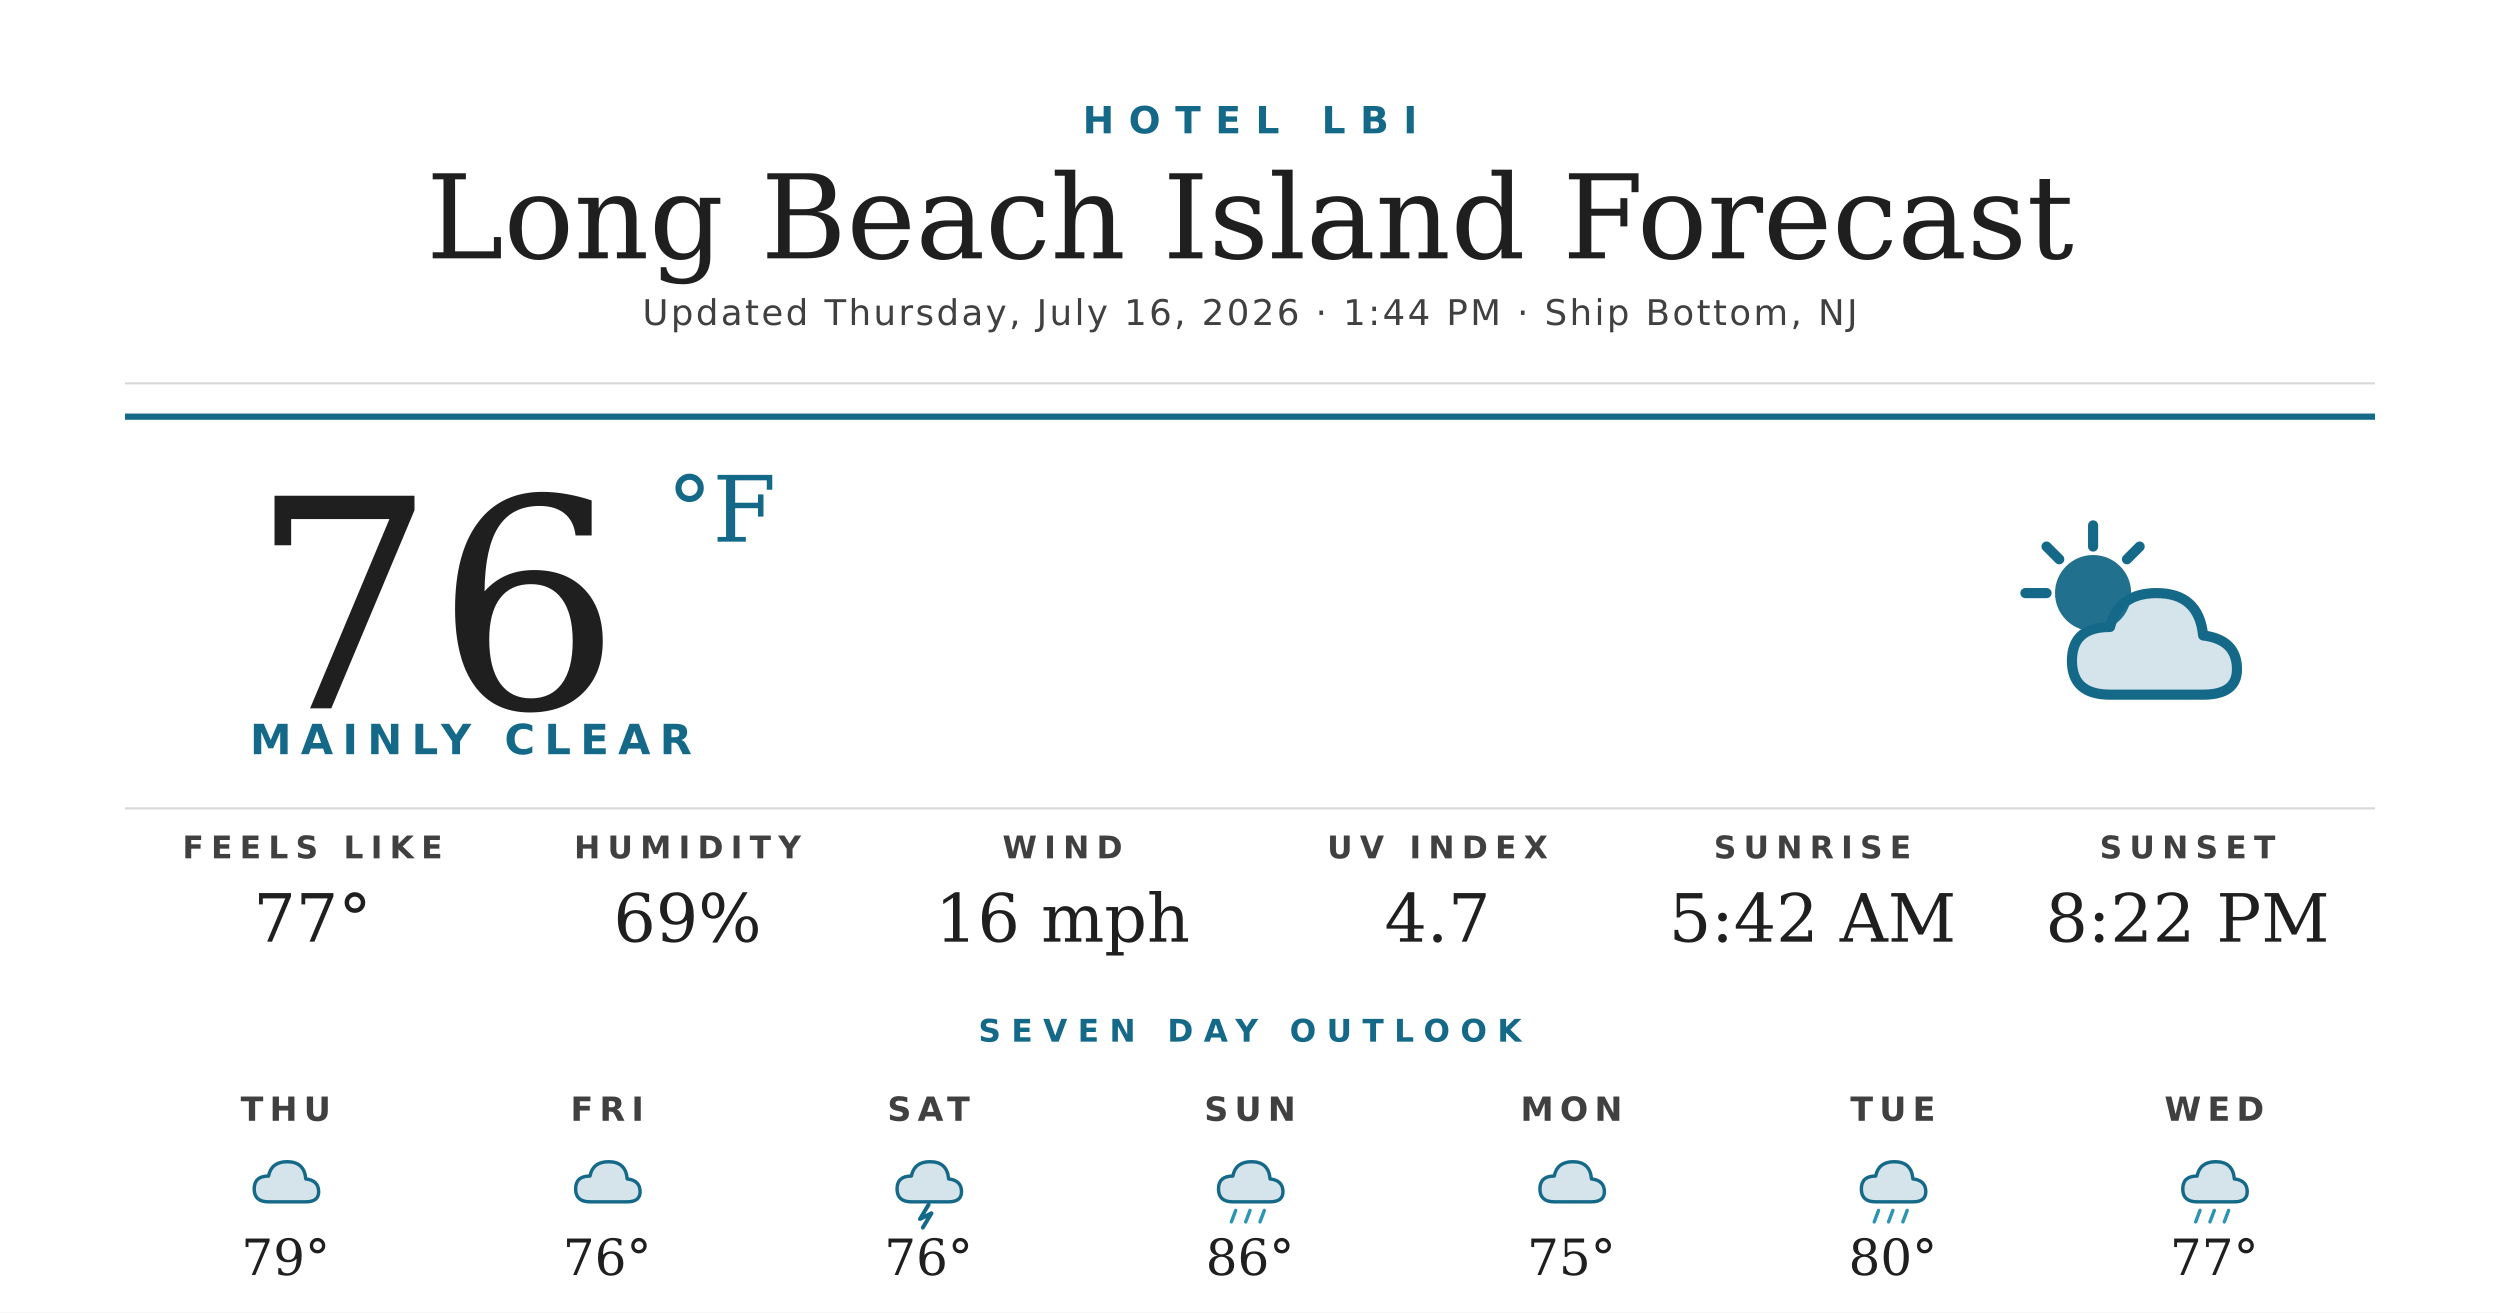
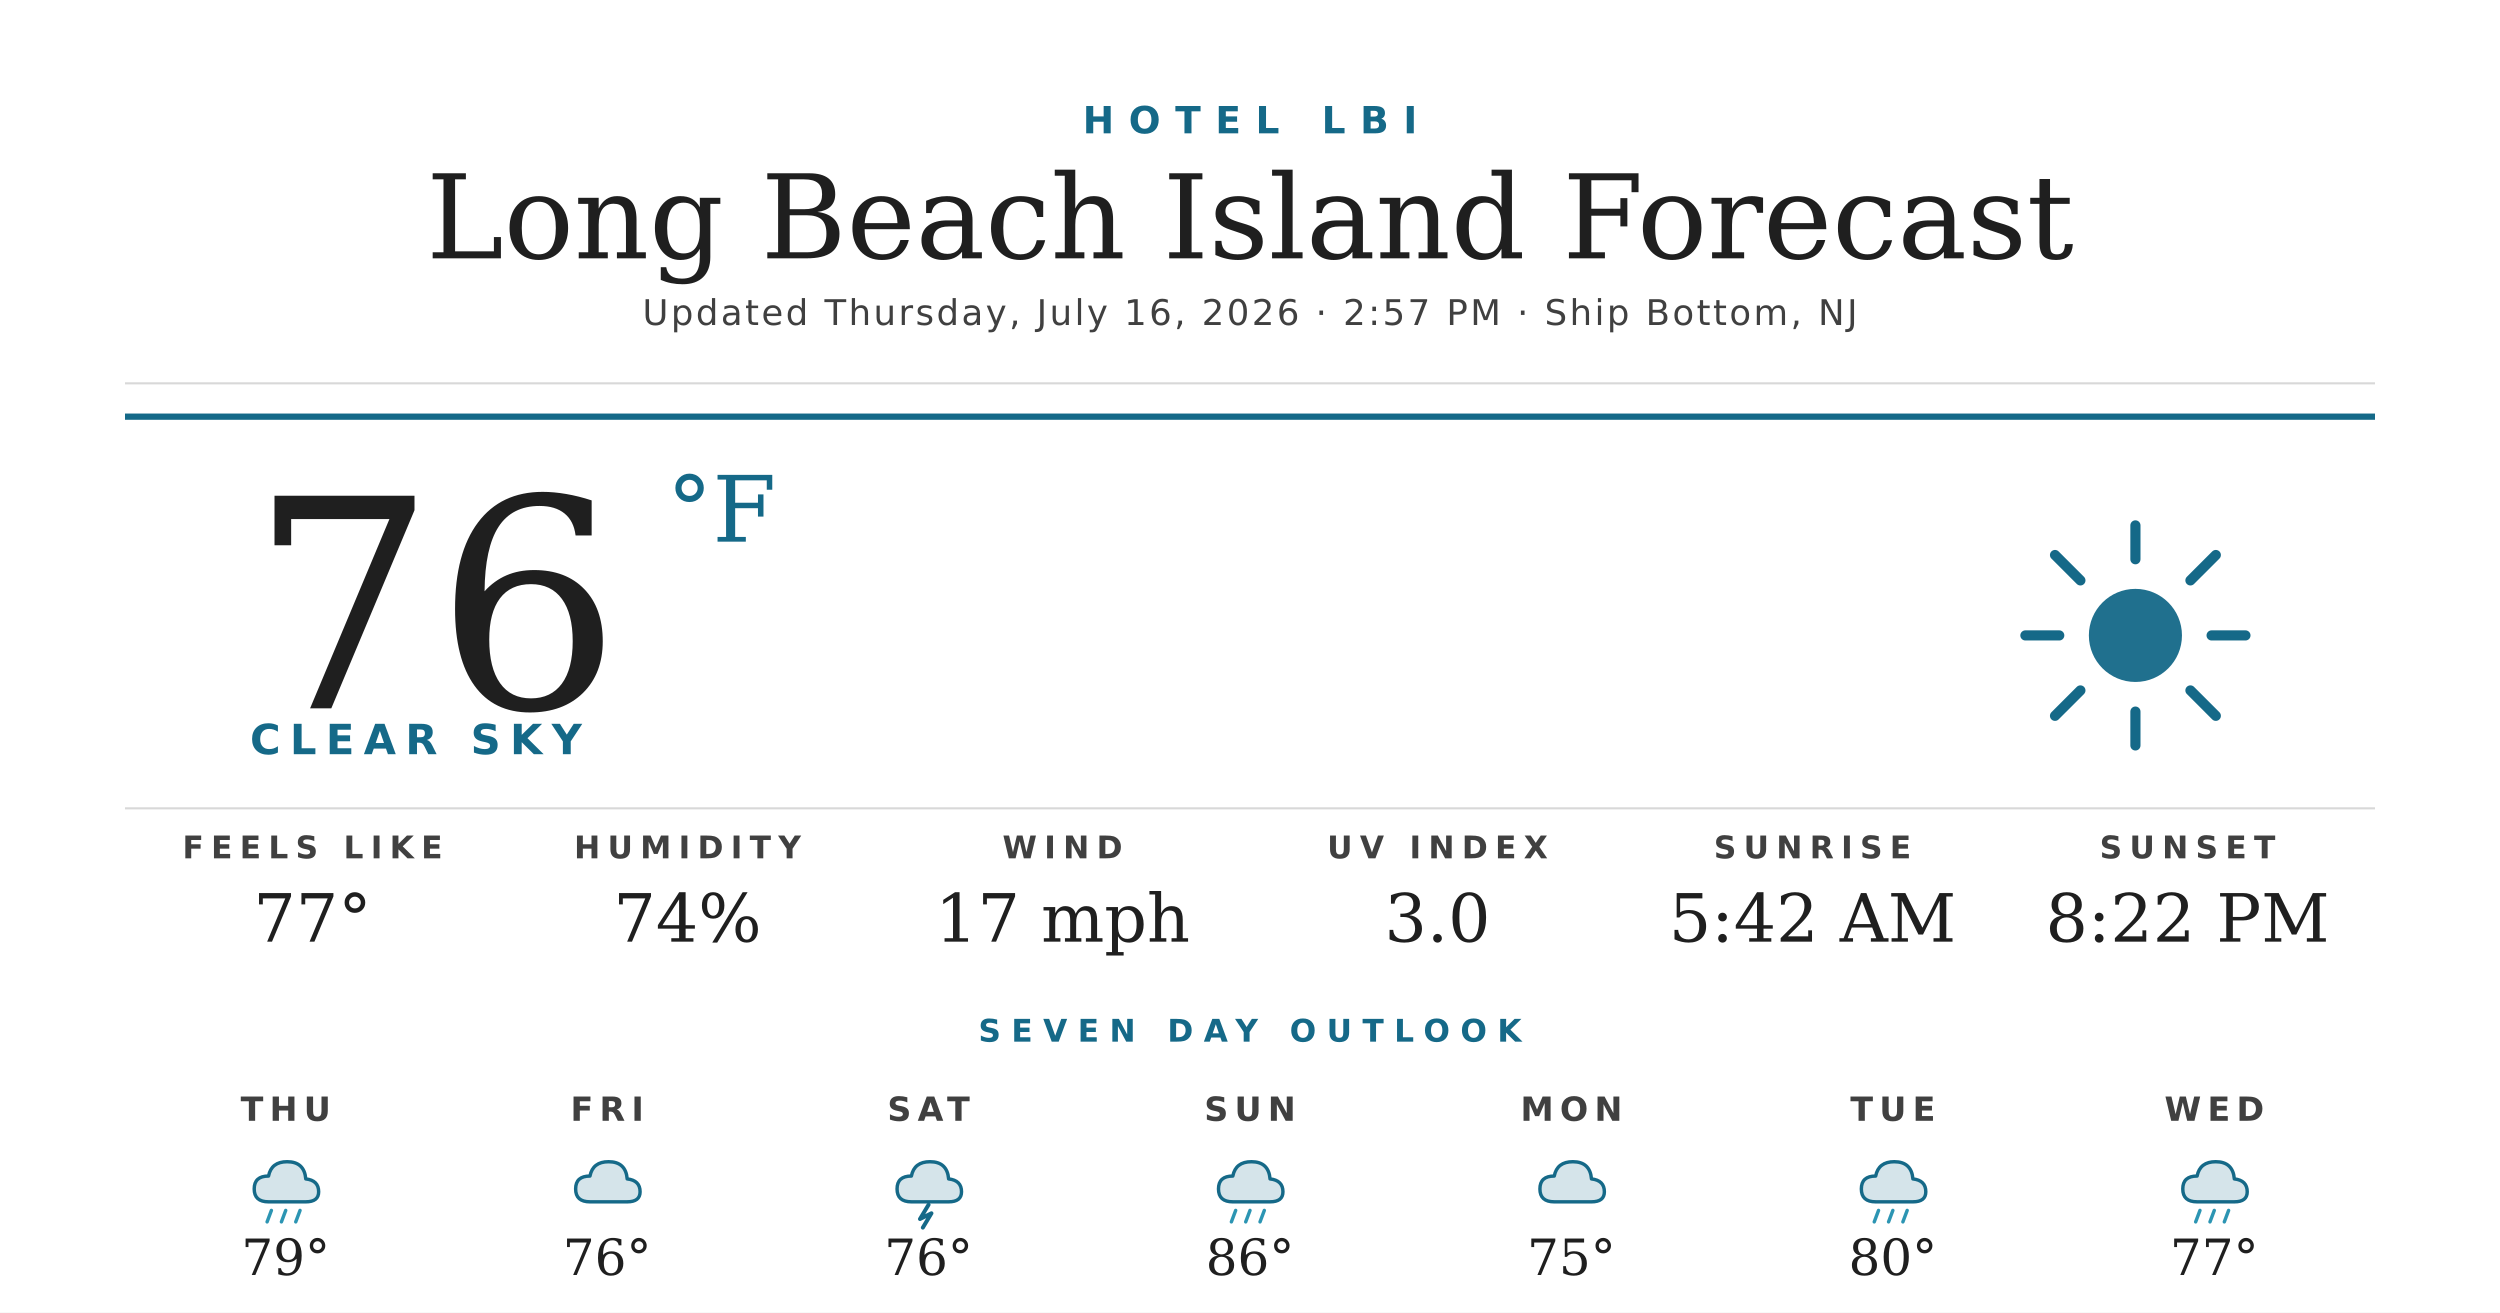
<svg xmlns="http://www.w3.org/2000/svg" width="1200" height="630" viewBox="0 0 1200 630">
  <rect width="1200" height="630" fill="#ffffff" />
  <text x="600" y="64" text-anchor="middle" font-family="'Montserrat Bold', 'Montserrat', 'DejaVu Sans', Helvetica, Arial, sans-serif" font-size="18" font-weight="700" fill="#156988" letter-spacing="7">HOTEL LBI</text>
  <text x="600" y="124" text-anchor="middle" font-family="'Prata', 'DejaVu Serif', Georgia, serif" font-size="56" fill="#1f1f1f">Long Beach Island Forecast</text>
-   <text x="600" y="156" text-anchor="middle" font-family="'Montserrat', 'DejaVu Sans', Helvetica, Arial, sans-serif" font-size="17" font-weight="500" fill="#404040" letter-spacing="1.2">Updated Thursday, July 16, 2026 · 1:44 PM · Ship Bottom, NJ</text>
+   <text x="600" y="156" text-anchor="middle" font-family="'Montserrat', 'DejaVu Sans', Helvetica, Arial, sans-serif" font-size="17" font-weight="500" fill="#404040" letter-spacing="1.2">Updated Thursday, July 16, 2026 · 2:57 PM · Ship Bottom, NJ</text>
  <line x1="60" y1="184" x2="1140" y2="184" stroke="#d8d8d8" stroke-width="1" />
  <line x1="60" y1="200" x2="1140" y2="200" stroke="#156988" stroke-width="3" />
  <text x="120" y="340" font-family="'Prata', 'DejaVu Serif', Georgia, serif" font-size="140" fill="#1f1f1f">76</text>
  <text x="320" y="260" font-family="'Prata', 'DejaVu Serif', Georgia, serif" font-size="44" fill="#156988">°F</text>
-   <text x="120" y="362" font-family="'Montserrat Bold', 'Montserrat', 'DejaVu Sans', Helvetica, Arial, sans-serif" font-size="20" font-weight="700" fill="#156988" letter-spacing="4.5">MAINLY CLEAR</text>
+   <text x="120" y="362" font-family="'Montserrat Bold', 'Montserrat', 'DejaVu Sans', Helvetica, Arial, sans-serif" font-size="20" font-weight="700" fill="#156988" letter-spacing="4.5">CLEAR SKY</text>
  <g transform="translate(960,240) scale(2.03125)">
-     <circle cx="22" cy="22" r="9" fill="#156988" opacity="0.95" />
+     <circle cx="32" cy="32" r="11" fill="#156988" opacity="0.95" />
    <g stroke="#156988" stroke-width="2.4" stroke-linecap="round">
-       <line x1="22" y1="6" x2="22" y2="11" />
-       <line x1="6" y1="22" x2="11" y2="22" />
-       <line x1="11" y1="11" x2="14" y2="14" />
-       <line x1="33" y1="11" x2="30" y2="14" />
+       <line x1="32" y1="6" x2="32" y2="14" />
+       <line x1="32" y1="50" x2="32" y2="58" />
+       <line x1="6" y1="32" x2="14" y2="32" />
+       <line x1="50" y1="32" x2="58" y2="32" />
+       <line x1="13" y1="13" x2="19" y2="19" />
+       <line x1="45" y1="45" x2="51" y2="51" />
+       <line x1="13" y1="51" x2="19" y2="45" />
+       <line x1="45" y1="19" x2="51" y2="13" />
    </g>
-     <path d="M26 46 Q17 46 17 38 Q17 30 26 30 Q28 22 37 22 Q47 22 48 32 Q56 33 56 40 Q56 46 48 46 Z" fill="#156988" opacity="0.18" />
-     <path d="M26 46 Q17 46 17 38 Q17 30 26 30 Q28 22 37 22 Q47 22 48 32 Q56 33 56 40 Q56 46 48 46 Z" fill="none" stroke="#156988" stroke-width="2.4" stroke-linejoin="round" />
  </g>
  <line x1="60" y1="388" x2="1140" y2="388" stroke="#d8d8d8" stroke-width="1" />
  <text x="150" y="412" text-anchor="middle" font-family="'Montserrat Bold', 'Montserrat', 'DejaVu Sans', Helvetica, Arial, sans-serif" font-size="15" font-weight="700" fill="#404040" letter-spacing="3.5">FEELS LIKE</text>
  <text x="150" y="452" text-anchor="middle" font-family="'Prata', 'DejaVu Serif', Georgia, serif" font-size="32" fill="#1f1f1f">77°</text>
  <text x="330" y="412" text-anchor="middle" font-family="'Montserrat Bold', 'Montserrat', 'DejaVu Sans', Helvetica, Arial, sans-serif" font-size="15" font-weight="700" fill="#404040" letter-spacing="3.5">HUMIDITY</text>
-   <text x="330" y="452" text-anchor="middle" font-family="'Prata', 'DejaVu Serif', Georgia, serif" font-size="32" fill="#1f1f1f">69%</text>
+   <text x="330" y="452" text-anchor="middle" font-family="'Prata', 'DejaVu Serif', Georgia, serif" font-size="32" fill="#1f1f1f">74%</text>
  <text x="510" y="412" text-anchor="middle" font-family="'Montserrat Bold', 'Montserrat', 'DejaVu Sans', Helvetica, Arial, sans-serif" font-size="15" font-weight="700" fill="#404040" letter-spacing="3.5">WIND</text>
-   <text x="510" y="452" text-anchor="middle" font-family="'Prata', 'DejaVu Serif', Georgia, serif" font-size="32" fill="#1f1f1f">16 mph</text>
+   <text x="510" y="452" text-anchor="middle" font-family="'Prata', 'DejaVu Serif', Georgia, serif" font-size="32" fill="#1f1f1f">17 mph</text>
  <text x="690" y="412" text-anchor="middle" font-family="'Montserrat Bold', 'Montserrat', 'DejaVu Sans', Helvetica, Arial, sans-serif" font-size="15" font-weight="700" fill="#404040" letter-spacing="3.5">UV INDEX</text>
-   <text x="690" y="452" text-anchor="middle" font-family="'Prata', 'DejaVu Serif', Georgia, serif" font-size="32" fill="#1f1f1f">4.7</text>
+   <text x="690" y="452" text-anchor="middle" font-family="'Prata', 'DejaVu Serif', Georgia, serif" font-size="32" fill="#1f1f1f">3.0</text>
  <text x="870" y="412" text-anchor="middle" font-family="'Montserrat Bold', 'Montserrat', 'DejaVu Sans', Helvetica, Arial, sans-serif" font-size="15" font-weight="700" fill="#404040" letter-spacing="3.5">SUNRISE</text>
  <text x="870" y="452" text-anchor="middle" font-family="'Prata', 'DejaVu Serif', Georgia, serif" font-size="32" fill="#1f1f1f">5:42 AM</text>
  <text x="1050" y="412" text-anchor="middle" font-family="'Montserrat Bold', 'Montserrat', 'DejaVu Sans', Helvetica, Arial, sans-serif" font-size="15" font-weight="700" fill="#404040" letter-spacing="3.5">SUNSET</text>
  <text x="1050" y="452" text-anchor="middle" font-family="'Prata', 'DejaVu Serif', Georgia, serif" font-size="32" fill="#1f1f1f">8:22 PM</text>
  <text x="600" y="500" text-anchor="middle" font-family="'Montserrat Bold', 'Montserrat', 'DejaVu Sans', Helvetica, Arial, sans-serif" font-size="15" font-weight="700" fill="#156988" letter-spacing="5">SEVEN DAY OUTLOOK</text>
  <text x="137.143" y="538" text-anchor="middle" font-family="'Montserrat Bold', 'Montserrat', 'DejaVu Sans', Helvetica, Arial, sans-serif" font-size="16" font-weight="700" fill="#404040" letter-spacing="3">THU</text>
  <g transform="translate(115.1429,548) scale(0.6875)">
    <path d="M20 42 Q10 42 10 33 Q10 24 20 24 Q22 14 33 14 Q45 14 46 26 Q55 27 55 35 Q55 42 46 42 Z" fill="#156988" opacity="0.18" />
    <path d="M20 42 Q10 42 10 33 Q10 24 20 24 Q22 14 33 14 Q45 14 46 26 Q55 27 55 35 Q55 42 46 42 Z" fill="none" stroke="#156988" stroke-width="2.4" stroke-linejoin="round" />
+     <g stroke="#2C95B3" stroke-width="2.4" stroke-linecap="round">
+       <line x1="22" y1="48" x2="19" y2="56" />
+       <line x1="32" y1="48" x2="29" y2="56" />
+       <line x1="42" y1="48" x2="39" y2="56" />
+     </g>
  </g>
  <text x="137.143" y="612" text-anchor="middle" font-family="'Prata', 'DejaVu Serif', Georgia, serif" font-size="24" fill="#1f1f1f">79°</text>
  <text x="291.429" y="538" text-anchor="middle" font-family="'Montserrat Bold', 'Montserrat', 'DejaVu Sans', Helvetica, Arial, sans-serif" font-size="16" font-weight="700" fill="#404040" letter-spacing="3">FRI</text>
  <g transform="translate(269.4286,548) scale(0.6875)">
    <path d="M20 42 Q10 42 10 33 Q10 24 20 24 Q22 14 33 14 Q45 14 46 26 Q55 27 55 35 Q55 42 46 42 Z" fill="#156988" opacity="0.18" />
    <path d="M20 42 Q10 42 10 33 Q10 24 20 24 Q22 14 33 14 Q45 14 46 26 Q55 27 55 35 Q55 42 46 42 Z" fill="none" stroke="#156988" stroke-width="2.4" stroke-linejoin="round" />
  </g>
  <text x="291.429" y="612" text-anchor="middle" font-family="'Prata', 'DejaVu Serif', Georgia, serif" font-size="24" fill="#1f1f1f">76°</text>
  <text x="445.714" y="538" text-anchor="middle" font-family="'Montserrat Bold', 'Montserrat', 'DejaVu Sans', Helvetica, Arial, sans-serif" font-size="16" font-weight="700" fill="#404040" letter-spacing="3">SAT</text>
  <g transform="translate(423.7143,548) scale(0.6875)">
    <path d="M20 42 Q10 42 10 33 Q10 24 20 24 Q22 14 33 14 Q45 14 46 26 Q55 27 55 35 Q55 42 46 42 Z" fill="#156988" opacity="0.18" />
    <path d="M20 42 Q10 42 10 33 Q10 24 20 24 Q22 14 33 14 Q45 14 46 26 Q55 27 55 35 Q55 42 46 42 Z" fill="none" stroke="#156988" stroke-width="2.4" stroke-linejoin="round" />
    <path d="M32 44 L26 54 L34 50 L28 60" stroke="#156988" stroke-width="2.8" fill="none" stroke-linecap="round" stroke-linejoin="round" />
  </g>
  <text x="445.714" y="612" text-anchor="middle" font-family="'Prata', 'DejaVu Serif', Georgia, serif" font-size="24" fill="#1f1f1f">76°</text>
  <text x="600" y="538" text-anchor="middle" font-family="'Montserrat Bold', 'Montserrat', 'DejaVu Sans', Helvetica, Arial, sans-serif" font-size="16" font-weight="700" fill="#404040" letter-spacing="3">SUN</text>
  <g transform="translate(578,548) scale(0.6875)">
    <path d="M20 42 Q10 42 10 33 Q10 24 20 24 Q22 14 33 14 Q45 14 46 26 Q55 27 55 35 Q55 42 46 42 Z" fill="#156988" opacity="0.18" />
    <path d="M20 42 Q10 42 10 33 Q10 24 20 24 Q22 14 33 14 Q45 14 46 26 Q55 27 55 35 Q55 42 46 42 Z" fill="none" stroke="#156988" stroke-width="2.4" stroke-linejoin="round" />
    <g stroke="#2C95B3" stroke-width="2.4" stroke-linecap="round">
      <line x1="22" y1="48" x2="19" y2="56" />
      <line x1="32" y1="48" x2="29" y2="56" />
      <line x1="42" y1="48" x2="39" y2="56" />
    </g>
  </g>
  <text x="600" y="612" text-anchor="middle" font-family="'Prata', 'DejaVu Serif', Georgia, serif" font-size="24" fill="#1f1f1f">86°</text>
  <text x="754.286" y="538" text-anchor="middle" font-family="'Montserrat Bold', 'Montserrat', 'DejaVu Sans', Helvetica, Arial, sans-serif" font-size="16" font-weight="700" fill="#404040" letter-spacing="3">MON</text>
  <g transform="translate(732.2857,548) scale(0.6875)">
    <path d="M20 42 Q10 42 10 33 Q10 24 20 24 Q22 14 33 14 Q45 14 46 26 Q55 27 55 35 Q55 42 46 42 Z" fill="#156988" opacity="0.18" />
    <path d="M20 42 Q10 42 10 33 Q10 24 20 24 Q22 14 33 14 Q45 14 46 26 Q55 27 55 35 Q55 42 46 42 Z" fill="none" stroke="#156988" stroke-width="2.4" stroke-linejoin="round" />
  </g>
  <text x="754.286" y="612" text-anchor="middle" font-family="'Prata', 'DejaVu Serif', Georgia, serif" font-size="24" fill="#1f1f1f">75°</text>
  <text x="908.571" y="538" text-anchor="middle" font-family="'Montserrat Bold', 'Montserrat', 'DejaVu Sans', Helvetica, Arial, sans-serif" font-size="16" font-weight="700" fill="#404040" letter-spacing="3">TUE</text>
  <g transform="translate(886.5714,548) scale(0.6875)">
    <path d="M20 42 Q10 42 10 33 Q10 24 20 24 Q22 14 33 14 Q45 14 46 26 Q55 27 55 35 Q55 42 46 42 Z" fill="#156988" opacity="0.18" />
    <path d="M20 42 Q10 42 10 33 Q10 24 20 24 Q22 14 33 14 Q45 14 46 26 Q55 27 55 35 Q55 42 46 42 Z" fill="none" stroke="#156988" stroke-width="2.4" stroke-linejoin="round" />
    <g stroke="#2C95B3" stroke-width="2.4" stroke-linecap="round">
      <line x1="22" y1="48" x2="19" y2="56" />
      <line x1="32" y1="48" x2="29" y2="56" />
      <line x1="42" y1="48" x2="39" y2="56" />
    </g>
  </g>
  <text x="908.571" y="612" text-anchor="middle" font-family="'Prata', 'DejaVu Serif', Georgia, serif" font-size="24" fill="#1f1f1f">80°</text>
  <text x="1062.857" y="538" text-anchor="middle" font-family="'Montserrat Bold', 'Montserrat', 'DejaVu Sans', Helvetica, Arial, sans-serif" font-size="16" font-weight="700" fill="#404040" letter-spacing="3">WED</text>
  <g transform="translate(1040.857,548) scale(0.6875)">
    <path d="M20 42 Q10 42 10 33 Q10 24 20 24 Q22 14 33 14 Q45 14 46 26 Q55 27 55 35 Q55 42 46 42 Z" fill="#156988" opacity="0.18" />
    <path d="M20 42 Q10 42 10 33 Q10 24 20 24 Q22 14 33 14 Q45 14 46 26 Q55 27 55 35 Q55 42 46 42 Z" fill="none" stroke="#156988" stroke-width="2.4" stroke-linejoin="round" />
    <g stroke="#2C95B3" stroke-width="2.4" stroke-linecap="round">
      <line x1="22" y1="48" x2="19" y2="56" />
      <line x1="32" y1="48" x2="29" y2="56" />
      <line x1="42" y1="48" x2="39" y2="56" />
    </g>
  </g>
  <text x="1062.857" y="612" text-anchor="middle" font-family="'Prata', 'DejaVu Serif', Georgia, serif" font-size="24" fill="#1f1f1f">77°</text>
</svg>
